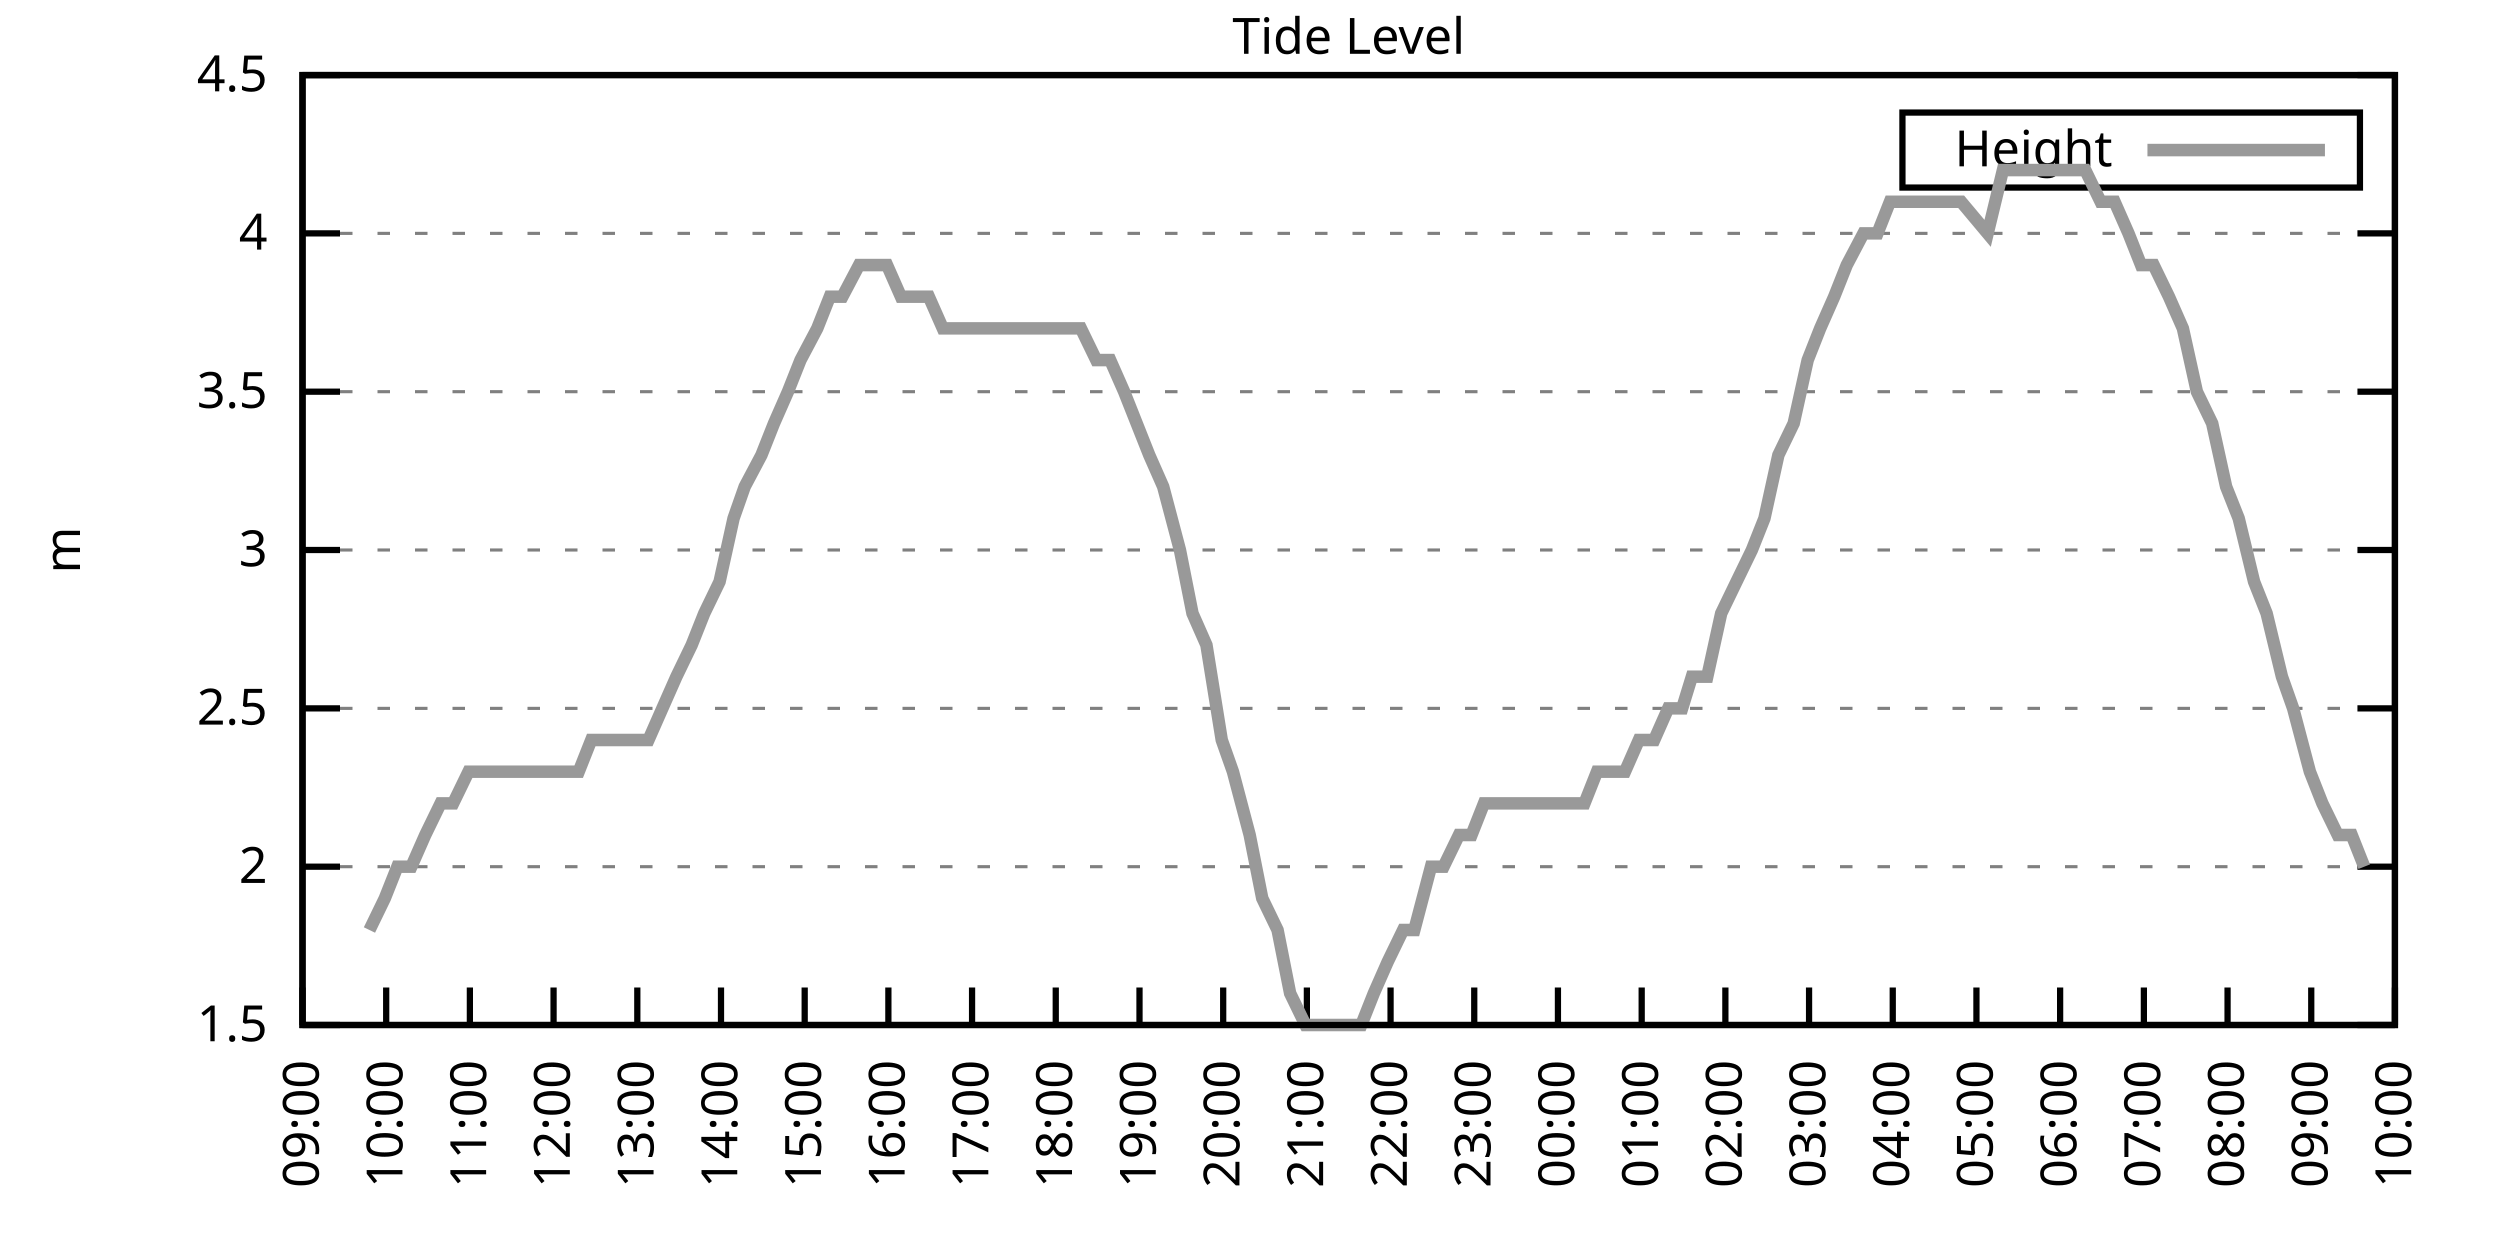
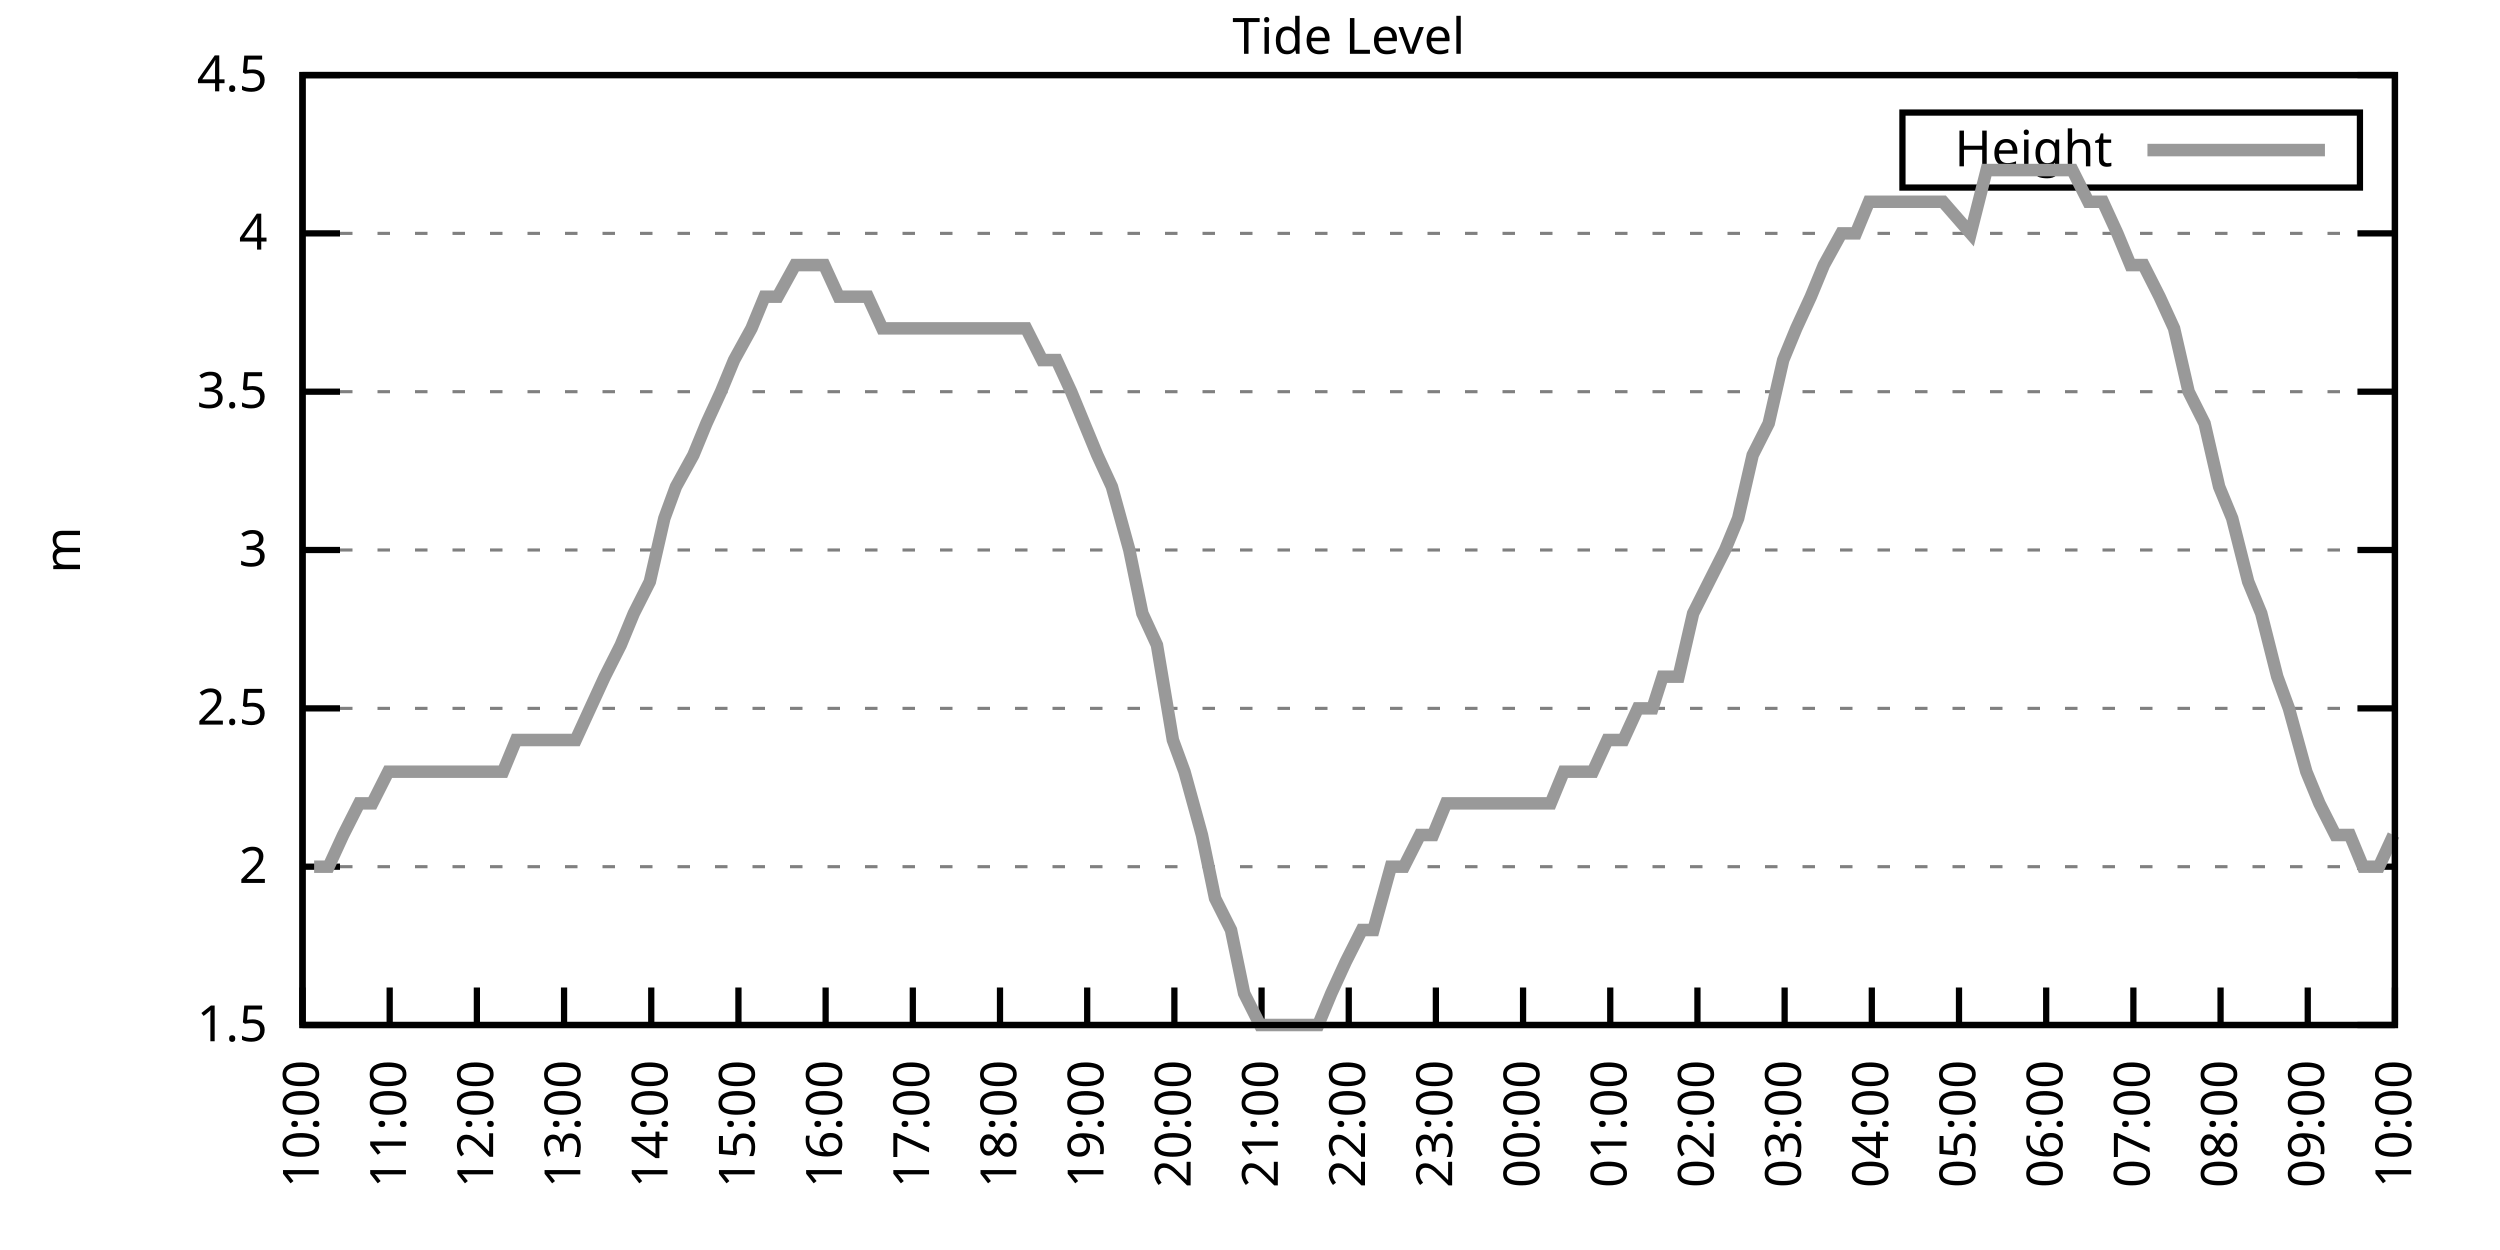
<svg xmlns="http://www.w3.org/2000/svg" xmlns:xlink="http://www.w3.org/1999/xlink" width="400" height="200" viewBox="0 0 400 200">
  <g id="gnuplot_canvas">
    <rect x="0" y="0" width="400" height="200" fill="none" />
    <defs>
      <circle id="gpDot" r="0.5" stroke-width="0.5" stroke="currentColor" />
      <path id="gpPt0" stroke-width="0.333" stroke="currentColor" d="M-1,0 h2 M0,-1 v2" />
      <path id="gpPt1" stroke-width="0.333" stroke="currentColor" d="M-1,-1 L1,1 M1,-1 L-1,1" />
      <path id="gpPt2" stroke-width="0.333" stroke="currentColor" d="M-1,0 L1,0 M0,-1 L0,1 M-1,-1 L1,1 M-1,1 L1,-1" />
      <rect id="gpPt3" stroke-width="0.333" stroke="currentColor" x="-1" y="-1" width="2" height="2" />
      <rect id="gpPt4" stroke-width="0.333" stroke="currentColor" fill="currentColor" x="-1" y="-1" width="2" height="2" />
      <circle id="gpPt5" stroke-width="0.333" stroke="currentColor" cx="0" cy="0" r="1" />
      <use xlink:href="#gpPt5" id="gpPt6" fill="currentColor" stroke="none" />
      <path id="gpPt7" stroke-width="0.333" stroke="currentColor" d="M0,-1.33 L-1.33,0.67 L1.33,0.67 z" />
      <use xlink:href="#gpPt7" id="gpPt8" fill="currentColor" stroke="none" />
      <use xlink:href="#gpPt7" id="gpPt9" stroke="currentColor" transform="rotate(180)" />
      <use xlink:href="#gpPt9" id="gpPt10" fill="currentColor" stroke="none" />
      <use xlink:href="#gpPt3" id="gpPt11" stroke="currentColor" transform="rotate(45)" />
      <use xlink:href="#gpPt11" id="gpPt12" fill="currentColor" stroke="none" />
      <path id="gpPt13" stroke-width="0.333" stroke="currentColor" d="M0,1.330 L1.265,0.411 L0.782,-1.067 L-0.782,-1.076 L-1.265,0.411 z" />
      <use xlink:href="#gpPt13" id="gpPt14" fill="currentColor" stroke="none" />
      <filter id="textbox" filterUnits="objectBoundingBox" x="0" y="0" height="1" width="1">
        <feFlood flood-color="white" flood-opacity="1" result="bgnd" />
        <feComposite in="SourceGraphic" in2="bgnd" operator="atop" />
      </filter>
      <filter id="greybox" filterUnits="objectBoundingBox" x="0" y="0" height="1" width="1">
        <feFlood flood-color="lightgrey" flood-opacity="1" result="grey" />
        <feComposite in="SourceGraphic" in2="grey" operator="atop" />
      </filter>
    </defs>
    <g fill="none" color="white" stroke="currentColor" stroke-width="1.00" stroke-linecap="butt" stroke-linejoin="miter">
</g>
    <g fill="none" color="black" stroke="currentColor" stroke-width="1.00" stroke-linecap="butt" stroke-linejoin="miter">
      <g stroke="none" shape-rendering="crispEdges">
        <polygon fill="rgb(255, 255, 255)" points="48.40,164.00 383.18,164.00 383.18,12.02 48.40,12.02 " />
      </g>
    </g>
    <g fill="none" color="black" stroke="currentColor" stroke-width="1.00" stroke-linecap="butt" stroke-linejoin="miter">
</g>
    <g fill="none" color="black" stroke="black" stroke-width="0.50" stroke-linecap="butt" stroke-linejoin="miter">
</g>
    <g fill="none" color="gray" stroke="currentColor" stroke-width="0.50" stroke-linecap="butt" stroke-linejoin="miter">
      <path stroke="gray" stroke-dasharray="2,4" class="gridline" d="M48.40,164.00 L383.19,164.00  " />
    </g>
    <g fill="none" color="gray" stroke="gray" stroke-width="1.00" stroke-linecap="butt" stroke-linejoin="miter">
</g>
    <g fill="none" color="black" stroke="currentColor" stroke-width="1.00" stroke-linecap="butt" stroke-linejoin="miter">
      <path stroke="black" d="M48.40,164.00 L54.40,164.00 M383.19,164.00 L377.19,164.00  " />
      <g transform="translate(42.80,166.60)" stroke="none" fill="black" font-family="Sans" font-size="8.00" text-anchor="end">
        <text>
          <tspan font-family="Sans"> 1.5</tspan>
        </text>
      </g>
    </g>
    <g fill="none" color="black" stroke="currentColor" stroke-width="1.00" stroke-linecap="butt" stroke-linejoin="miter">
</g>
    <g fill="none" color="black" stroke="black" stroke-width="0.50" stroke-linecap="butt" stroke-linejoin="miter">
</g>
    <g fill="none" color="gray" stroke="currentColor" stroke-width="0.50" stroke-linecap="butt" stroke-linejoin="miter">
      <path stroke="gray" stroke-dasharray="2,4" class="gridline" d="M48.40,138.67 L383.19,138.67  " />
    </g>
    <g fill="none" color="gray" stroke="gray" stroke-width="1.00" stroke-linecap="butt" stroke-linejoin="miter">
</g>
    <g fill="none" color="black" stroke="currentColor" stroke-width="1.00" stroke-linecap="butt" stroke-linejoin="miter">
      <path stroke="black" d="M48.40,138.67 L54.40,138.67 M383.19,138.67 L377.19,138.67  " />
      <g transform="translate(42.80,141.27)" stroke="none" fill="black" font-family="Sans" font-size="8.00" text-anchor="end">
        <text>
          <tspan font-family="Sans"> 2</tspan>
        </text>
      </g>
    </g>
    <g fill="none" color="black" stroke="currentColor" stroke-width="1.00" stroke-linecap="butt" stroke-linejoin="miter">
</g>
    <g fill="none" color="black" stroke="black" stroke-width="0.50" stroke-linecap="butt" stroke-linejoin="miter">
</g>
    <g fill="none" color="gray" stroke="currentColor" stroke-width="0.50" stroke-linecap="butt" stroke-linejoin="miter">
      <path stroke="gray" stroke-dasharray="2,4" class="gridline" d="M48.40,113.34 L383.19,113.34  " />
    </g>
    <g fill="none" color="gray" stroke="gray" stroke-width="1.00" stroke-linecap="butt" stroke-linejoin="miter">
</g>
    <g fill="none" color="black" stroke="currentColor" stroke-width="1.00" stroke-linecap="butt" stroke-linejoin="miter">
      <path stroke="black" d="M48.40,113.34 L54.40,113.34 M383.19,113.34 L377.19,113.34  " />
      <g transform="translate(42.80,115.94)" stroke="none" fill="black" font-family="Sans" font-size="8.00" text-anchor="end">
        <text>
          <tspan font-family="Sans"> 2.5</tspan>
        </text>
      </g>
    </g>
    <g fill="none" color="black" stroke="currentColor" stroke-width="1.00" stroke-linecap="butt" stroke-linejoin="miter">
</g>
    <g fill="none" color="black" stroke="black" stroke-width="0.50" stroke-linecap="butt" stroke-linejoin="miter">
</g>
    <g fill="none" color="gray" stroke="currentColor" stroke-width="0.50" stroke-linecap="butt" stroke-linejoin="miter">
      <path stroke="gray" stroke-dasharray="2,4" class="gridline" d="M48.40,88.00 L383.19,88.00  " />
    </g>
    <g fill="none" color="gray" stroke="gray" stroke-width="1.00" stroke-linecap="butt" stroke-linejoin="miter">
</g>
    <g fill="none" color="black" stroke="currentColor" stroke-width="1.00" stroke-linecap="butt" stroke-linejoin="miter">
      <path stroke="black" d="M48.40,88.00 L54.40,88.00 M383.19,88.00 L377.19,88.00  " />
      <g transform="translate(42.80,90.60)" stroke="none" fill="black" font-family="Sans" font-size="8.00" text-anchor="end">
        <text>
          <tspan font-family="Sans"> 3</tspan>
        </text>
      </g>
    </g>
    <g fill="none" color="black" stroke="currentColor" stroke-width="1.00" stroke-linecap="butt" stroke-linejoin="miter">
</g>
    <g fill="none" color="black" stroke="black" stroke-width="0.50" stroke-linecap="butt" stroke-linejoin="miter">
</g>
    <g fill="none" color="gray" stroke="currentColor" stroke-width="0.50" stroke-linecap="butt" stroke-linejoin="miter">
      <path stroke="gray" stroke-dasharray="2,4" class="gridline" d="M48.40,62.67 L383.19,62.67  " />
    </g>
    <g fill="none" color="gray" stroke="gray" stroke-width="1.00" stroke-linecap="butt" stroke-linejoin="miter">
</g>
    <g fill="none" color="black" stroke="currentColor" stroke-width="1.00" stroke-linecap="butt" stroke-linejoin="miter">
      <path stroke="black" d="M48.40,62.67 L54.40,62.67 M383.19,62.67 L377.19,62.67  " />
      <g transform="translate(42.80,65.27)" stroke="none" fill="black" font-family="Sans" font-size="8.00" text-anchor="end">
        <text>
          <tspan font-family="Sans"> 3.5</tspan>
        </text>
      </g>
    </g>
    <g fill="none" color="black" stroke="currentColor" stroke-width="1.00" stroke-linecap="butt" stroke-linejoin="miter">
</g>
    <g fill="none" color="black" stroke="black" stroke-width="0.50" stroke-linecap="butt" stroke-linejoin="miter">
</g>
    <g fill="none" color="gray" stroke="currentColor" stroke-width="0.50" stroke-linecap="butt" stroke-linejoin="miter">
      <path stroke="gray" stroke-dasharray="2,4" class="gridline" d="M48.40,37.34 L383.19,37.34  " />
    </g>
    <g fill="none" color="gray" stroke="gray" stroke-width="1.00" stroke-linecap="butt" stroke-linejoin="miter">
</g>
    <g fill="none" color="black" stroke="currentColor" stroke-width="1.00" stroke-linecap="butt" stroke-linejoin="miter">
      <path stroke="black" d="M48.40,37.34 L54.40,37.34 M383.19,37.34 L377.19,37.34  " />
      <g transform="translate(42.80,39.94)" stroke="none" fill="black" font-family="Sans" font-size="8.00" text-anchor="end">
        <text>
          <tspan font-family="Sans"> 4</tspan>
        </text>
      </g>
    </g>
    <g fill="none" color="black" stroke="currentColor" stroke-width="1.00" stroke-linecap="butt" stroke-linejoin="miter">
</g>
    <g fill="none" color="black" stroke="black" stroke-width="0.50" stroke-linecap="butt" stroke-linejoin="miter">
</g>
    <g fill="none" color="gray" stroke="currentColor" stroke-width="0.50" stroke-linecap="butt" stroke-linejoin="miter">
      <path stroke="gray" stroke-dasharray="2,4" class="gridline" d="M48.40,12.01 L383.19,12.01  " />
    </g>
    <g fill="none" color="gray" stroke="gray" stroke-width="1.00" stroke-linecap="butt" stroke-linejoin="miter">
</g>
    <g fill="none" color="black" stroke="currentColor" stroke-width="1.00" stroke-linecap="butt" stroke-linejoin="miter">
      <path stroke="black" d="M48.40,12.01 L54.40,12.01 M383.19,12.01 L377.19,12.01  " />
      <g transform="translate(42.80,14.61)" stroke="none" fill="black" font-family="Sans" font-size="8.00" text-anchor="end">
        <text>
          <tspan font-family="Sans"> 4.5</tspan>
        </text>
      </g>
    </g>
    <g fill="none" color="black" stroke="currentColor" stroke-width="1.00" stroke-linecap="butt" stroke-linejoin="miter">
      <path stroke="black" d="M48.40,164.00 L48.40,158.00  " />
      <g transform="translate(51.00,169.60) rotate(270.00)" stroke="none" fill="black" font-family="Sans" font-size="8.00" text-anchor="end">
        <text>
-           <tspan font-family="Sans">09:00</tspan>
-         </text>
-       </g>
-     </g>
-     <g fill="none" color="black" stroke="currentColor" stroke-width="1.00" stroke-linecap="butt" stroke-linejoin="miter">
-       <path stroke="black" d="M61.79,164.00 L61.79,158.00  " />
-       <g transform="translate(64.39,169.60) rotate(270.00)" stroke="none" fill="black" font-family="Sans" font-size="8.00" text-anchor="end">
-         <text>
          <tspan font-family="Sans">10:00</tspan>
        </text>
      </g>
    </g>
    <g fill="none" color="black" stroke="currentColor" stroke-width="1.00" stroke-linecap="butt" stroke-linejoin="miter">
-       <path stroke="black" d="M75.18,164.00 L75.18,158.00  " />
-       <g transform="translate(77.78,169.60) rotate(270.00)" stroke="none" fill="black" font-family="Sans" font-size="8.00" text-anchor="end">
+       <path stroke="black" d="M62.35,164.00 L62.35,158.00  " />
+       <g transform="translate(64.95,169.60) rotate(270.00)" stroke="none" fill="black" font-family="Sans" font-size="8.00" text-anchor="end">
        <text>
          <tspan font-family="Sans">11:00</tspan>
        </text>
      </g>
    </g>
    <g fill="none" color="black" stroke="currentColor" stroke-width="1.00" stroke-linecap="butt" stroke-linejoin="miter">
-       <path stroke="black" d="M88.57,164.00 L88.57,158.00  " />
-       <g transform="translate(91.17,169.60) rotate(270.00)" stroke="none" fill="black" font-family="Sans" font-size="8.00" text-anchor="end">
+       <path stroke="black" d="M76.30,164.00 L76.30,158.00  " />
+       <g transform="translate(78.90,169.60) rotate(270.00)" stroke="none" fill="black" font-family="Sans" font-size="8.00" text-anchor="end">
        <text>
          <tspan font-family="Sans">12:00</tspan>
        </text>
      </g>
    </g>
    <g fill="none" color="black" stroke="currentColor" stroke-width="1.00" stroke-linecap="butt" stroke-linejoin="miter">
-       <path stroke="black" d="M101.97,164.00 L101.97,158.00  " />
-       <g transform="translate(104.57,169.60) rotate(270.00)" stroke="none" fill="black" font-family="Sans" font-size="8.00" text-anchor="end">
+       <path stroke="black" d="M90.25,164.00 L90.25,158.00  " />
+       <g transform="translate(92.85,169.60) rotate(270.00)" stroke="none" fill="black" font-family="Sans" font-size="8.00" text-anchor="end">
        <text>
          <tspan font-family="Sans">13:00</tspan>
        </text>
      </g>
    </g>
    <g fill="none" color="black" stroke="currentColor" stroke-width="1.00" stroke-linecap="butt" stroke-linejoin="miter">
-       <path stroke="black" d="M115.36,164.00 L115.36,158.00  " />
-       <g transform="translate(117.96,169.60) rotate(270.00)" stroke="none" fill="black" font-family="Sans" font-size="8.00" text-anchor="end">
+       <path stroke="black" d="M104.20,164.00 L104.20,158.00  " />
+       <g transform="translate(106.80,169.60) rotate(270.00)" stroke="none" fill="black" font-family="Sans" font-size="8.00" text-anchor="end">
        <text>
          <tspan font-family="Sans">14:00</tspan>
        </text>
      </g>
    </g>
    <g fill="none" color="black" stroke="currentColor" stroke-width="1.00" stroke-linecap="butt" stroke-linejoin="miter">
-       <path stroke="black" d="M128.75,164.00 L128.75,158.00  " />
-       <g transform="translate(131.35,169.60) rotate(270.00)" stroke="none" fill="black" font-family="Sans" font-size="8.00" text-anchor="end">
+       <path stroke="black" d="M118.15,164.00 L118.15,158.00  " />
+       <g transform="translate(120.75,169.60) rotate(270.00)" stroke="none" fill="black" font-family="Sans" font-size="8.00" text-anchor="end">
        <text>
          <tspan font-family="Sans">15:00</tspan>
        </text>
      </g>
    </g>
    <g fill="none" color="black" stroke="currentColor" stroke-width="1.00" stroke-linecap="butt" stroke-linejoin="miter">
-       <path stroke="black" d="M142.14,164.00 L142.14,158.00  " />
-       <g transform="translate(144.74,169.60) rotate(270.00)" stroke="none" fill="black" font-family="Sans" font-size="8.00" text-anchor="end">
+       <path stroke="black" d="M132.10,164.00 L132.10,158.00  " />
+       <g transform="translate(134.70,169.60) rotate(270.00)" stroke="none" fill="black" font-family="Sans" font-size="8.00" text-anchor="end">
        <text>
          <tspan font-family="Sans">16:00</tspan>
        </text>
      </g>
    </g>
    <g fill="none" color="black" stroke="currentColor" stroke-width="1.00" stroke-linecap="butt" stroke-linejoin="miter">
-       <path stroke="black" d="M155.53,164.00 L155.53,158.00  " />
-       <g transform="translate(158.13,169.60) rotate(270.00)" stroke="none" fill="black" font-family="Sans" font-size="8.00" text-anchor="end">
+       <path stroke="black" d="M146.05,164.00 L146.05,158.00  " />
+       <g transform="translate(148.65,169.60) rotate(270.00)" stroke="none" fill="black" font-family="Sans" font-size="8.00" text-anchor="end">
        <text>
          <tspan font-family="Sans">17:00</tspan>
        </text>
      </g>
    </g>
    <g fill="none" color="black" stroke="currentColor" stroke-width="1.00" stroke-linecap="butt" stroke-linejoin="miter">
-       <path stroke="black" d="M168.92,164.00 L168.92,158.00  " />
-       <g transform="translate(171.52,169.60) rotate(270.00)" stroke="none" fill="black" font-family="Sans" font-size="8.00" text-anchor="end">
+       <path stroke="black" d="M160.00,164.00 L160.00,158.00  " />
+       <g transform="translate(162.60,169.60) rotate(270.00)" stroke="none" fill="black" font-family="Sans" font-size="8.00" text-anchor="end">
        <text>
          <tspan font-family="Sans">18:00</tspan>
        </text>
      </g>
    </g>
    <g fill="none" color="black" stroke="currentColor" stroke-width="1.00" stroke-linecap="butt" stroke-linejoin="miter">
-       <path stroke="black" d="M182.32,164.00 L182.32,158.00  " />
-       <g transform="translate(184.92,169.60) rotate(270.00)" stroke="none" fill="black" font-family="Sans" font-size="8.00" text-anchor="end">
+       <path stroke="black" d="M173.95,164.00 L173.95,158.00  " />
+       <g transform="translate(176.55,169.60) rotate(270.00)" stroke="none" fill="black" font-family="Sans" font-size="8.00" text-anchor="end">
        <text>
          <tspan font-family="Sans">19:00</tspan>
        </text>
      </g>
    </g>
    <g fill="none" color="black" stroke="currentColor" stroke-width="1.00" stroke-linecap="butt" stroke-linejoin="miter">
-       <path stroke="black" d="M195.71,164.00 L195.71,158.00  " />
-       <g transform="translate(198.31,169.60) rotate(270.00)" stroke="none" fill="black" font-family="Sans" font-size="8.00" text-anchor="end">
+       <path stroke="black" d="M187.90,164.00 L187.90,158.00  " />
+       <g transform="translate(190.50,169.60) rotate(270.00)" stroke="none" fill="black" font-family="Sans" font-size="8.00" text-anchor="end">
        <text>
          <tspan font-family="Sans">20:00</tspan>
        </text>
      </g>
    </g>
    <g fill="none" color="black" stroke="currentColor" stroke-width="1.00" stroke-linecap="butt" stroke-linejoin="miter">
-       <path stroke="black" d="M209.10,164.00 L209.10,158.00  " />
-       <g transform="translate(211.70,169.60) rotate(270.00)" stroke="none" fill="black" font-family="Sans" font-size="8.00" text-anchor="end">
+       <path stroke="black" d="M201.85,164.00 L201.85,158.00  " />
+       <g transform="translate(204.45,169.60) rotate(270.00)" stroke="none" fill="black" font-family="Sans" font-size="8.00" text-anchor="end">
        <text>
          <tspan font-family="Sans">21:00</tspan>
        </text>
      </g>
    </g>
    <g fill="none" color="black" stroke="currentColor" stroke-width="1.00" stroke-linecap="butt" stroke-linejoin="miter">
-       <path stroke="black" d="M222.49,164.00 L222.49,158.00  " />
-       <g transform="translate(225.09,169.60) rotate(270.00)" stroke="none" fill="black" font-family="Sans" font-size="8.00" text-anchor="end">
+       <path stroke="black" d="M215.80,164.00 L215.80,158.00  " />
+       <g transform="translate(218.40,169.60) rotate(270.00)" stroke="none" fill="black" font-family="Sans" font-size="8.00" text-anchor="end">
        <text>
          <tspan font-family="Sans">22:00</tspan>
        </text>
      </g>
    </g>
    <g fill="none" color="black" stroke="currentColor" stroke-width="1.00" stroke-linecap="butt" stroke-linejoin="miter">
-       <path stroke="black" d="M235.88,164.00 L235.88,158.00  " />
-       <g transform="translate(238.48,169.60) rotate(270.00)" stroke="none" fill="black" font-family="Sans" font-size="8.00" text-anchor="end">
+       <path stroke="black" d="M229.74,164.00 L229.74,158.00  " />
+       <g transform="translate(232.34,169.60) rotate(270.00)" stroke="none" fill="black" font-family="Sans" font-size="8.00" text-anchor="end">
        <text>
          <tspan font-family="Sans">23:00</tspan>
        </text>
      </g>
    </g>
    <g fill="none" color="black" stroke="currentColor" stroke-width="1.00" stroke-linecap="butt" stroke-linejoin="miter">
-       <path stroke="black" d="M249.27,164.00 L249.27,158.00  " />
-       <g transform="translate(251.87,169.60) rotate(270.00)" stroke="none" fill="black" font-family="Sans" font-size="8.00" text-anchor="end">
+       <path stroke="black" d="M243.69,164.00 L243.69,158.00  " />
+       <g transform="translate(246.29,169.60) rotate(270.00)" stroke="none" fill="black" font-family="Sans" font-size="8.00" text-anchor="end">
        <text>
          <tspan font-family="Sans">00:00</tspan>
        </text>
      </g>
    </g>
    <g fill="none" color="black" stroke="currentColor" stroke-width="1.00" stroke-linecap="butt" stroke-linejoin="miter">
-       <path stroke="black" d="M262.67,164.00 L262.67,158.00  " />
-       <g transform="translate(265.27,169.60) rotate(270.00)" stroke="none" fill="black" font-family="Sans" font-size="8.00" text-anchor="end">
+       <path stroke="black" d="M257.64,164.00 L257.64,158.00  " />
+       <g transform="translate(260.24,169.60) rotate(270.00)" stroke="none" fill="black" font-family="Sans" font-size="8.00" text-anchor="end">
        <text>
          <tspan font-family="Sans">01:00</tspan>
        </text>
      </g>
    </g>
    <g fill="none" color="black" stroke="currentColor" stroke-width="1.00" stroke-linecap="butt" stroke-linejoin="miter">
-       <path stroke="black" d="M276.06,164.00 L276.06,158.00  " />
-       <g transform="translate(278.66,169.60) rotate(270.00)" stroke="none" fill="black" font-family="Sans" font-size="8.00" text-anchor="end">
+       <path stroke="black" d="M271.59,164.00 L271.59,158.00  " />
+       <g transform="translate(274.19,169.60) rotate(270.00)" stroke="none" fill="black" font-family="Sans" font-size="8.00" text-anchor="end">
        <text>
          <tspan font-family="Sans">02:00</tspan>
        </text>
      </g>
    </g>
    <g fill="none" color="black" stroke="currentColor" stroke-width="1.00" stroke-linecap="butt" stroke-linejoin="miter">
-       <path stroke="black" d="M289.45,164.00 L289.45,158.00  " />
-       <g transform="translate(292.05,169.60) rotate(270.00)" stroke="none" fill="black" font-family="Sans" font-size="8.00" text-anchor="end">
+       <path stroke="black" d="M285.54,164.00 L285.54,158.00  " />
+       <g transform="translate(288.14,169.60) rotate(270.00)" stroke="none" fill="black" font-family="Sans" font-size="8.00" text-anchor="end">
        <text>
          <tspan font-family="Sans">03:00</tspan>
        </text>
      </g>
    </g>
    <g fill="none" color="black" stroke="currentColor" stroke-width="1.00" stroke-linecap="butt" stroke-linejoin="miter">
-       <path stroke="black" d="M302.84,164.00 L302.84,158.00  " />
-       <g transform="translate(305.44,169.60) rotate(270.00)" stroke="none" fill="black" font-family="Sans" font-size="8.00" text-anchor="end">
+       <path stroke="black" d="M299.49,164.00 L299.49,158.00  " />
+       <g transform="translate(302.09,169.60) rotate(270.00)" stroke="none" fill="black" font-family="Sans" font-size="8.00" text-anchor="end">
        <text>
          <tspan font-family="Sans">04:00</tspan>
        </text>
      </g>
    </g>
    <g fill="none" color="black" stroke="currentColor" stroke-width="1.00" stroke-linecap="butt" stroke-linejoin="miter">
-       <path stroke="black" d="M316.23,164.00 L316.23,158.00  " />
-       <g transform="translate(318.83,169.60) rotate(270.00)" stroke="none" fill="black" font-family="Sans" font-size="8.00" text-anchor="end">
+       <path stroke="black" d="M313.44,164.00 L313.44,158.00  " />
+       <g transform="translate(316.04,169.60) rotate(270.00)" stroke="none" fill="black" font-family="Sans" font-size="8.00" text-anchor="end">
        <text>
          <tspan font-family="Sans">05:00</tspan>
        </text>
      </g>
    </g>
    <g fill="none" color="black" stroke="currentColor" stroke-width="1.00" stroke-linecap="butt" stroke-linejoin="miter">
-       <path stroke="black" d="M329.62,164.00 L329.62,158.00  " />
-       <g transform="translate(332.22,169.60) rotate(270.00)" stroke="none" fill="black" font-family="Sans" font-size="8.00" text-anchor="end">
+       <path stroke="black" d="M327.39,164.00 L327.39,158.00  " />
+       <g transform="translate(329.99,169.60) rotate(270.00)" stroke="none" fill="black" font-family="Sans" font-size="8.00" text-anchor="end">
        <text>
          <tspan font-family="Sans">06:00</tspan>
        </text>
      </g>
    </g>
    <g fill="none" color="black" stroke="currentColor" stroke-width="1.00" stroke-linecap="butt" stroke-linejoin="miter">
-       <path stroke="black" d="M343.02,164.00 L343.02,158.00  " />
-       <g transform="translate(345.62,169.60) rotate(270.00)" stroke="none" fill="black" font-family="Sans" font-size="8.00" text-anchor="end">
+       <path stroke="black" d="M341.34,164.00 L341.34,158.00  " />
+       <g transform="translate(343.94,169.60) rotate(270.00)" stroke="none" fill="black" font-family="Sans" font-size="8.00" text-anchor="end">
        <text>
          <tspan font-family="Sans">07:00</tspan>
        </text>
      </g>
    </g>
    <g fill="none" color="black" stroke="currentColor" stroke-width="1.00" stroke-linecap="butt" stroke-linejoin="miter">
-       <path stroke="black" d="M356.41,164.00 L356.41,158.00  " />
-       <g transform="translate(359.01,169.60) rotate(270.00)" stroke="none" fill="black" font-family="Sans" font-size="8.00" text-anchor="end">
+       <path stroke="black" d="M355.29,164.00 L355.29,158.00  " />
+       <g transform="translate(357.89,169.60) rotate(270.00)" stroke="none" fill="black" font-family="Sans" font-size="8.00" text-anchor="end">
        <text>
          <tspan font-family="Sans">08:00</tspan>
        </text>
      </g>
    </g>
    <g fill="none" color="black" stroke="currentColor" stroke-width="1.00" stroke-linecap="butt" stroke-linejoin="miter">
-       <path stroke="black" d="M369.80,164.00 L369.80,158.00  " />
-       <g transform="translate(372.40,169.60) rotate(270.00)" stroke="none" fill="black" font-family="Sans" font-size="8.00" text-anchor="end">
+       <path stroke="black" d="M369.24,164.00 L369.24,158.00  " />
+       <g transform="translate(371.84,169.60) rotate(270.00)" stroke="none" fill="black" font-family="Sans" font-size="8.00" text-anchor="end">
        <text>
          <tspan font-family="Sans">09:00</tspan>
        </text>
      </g>
    </g>
    <g fill="none" color="black" stroke="currentColor" stroke-width="1.00" stroke-linecap="butt" stroke-linejoin="miter">
      <path stroke="black" d="M383.19,164.00 L383.19,158.00  " />
      <g transform="translate(385.79,169.60) rotate(270.00)" stroke="none" fill="black" font-family="Sans" font-size="8.00" text-anchor="end">
        <text>
          <tspan font-family="Sans">10:00</tspan>
        </text>
      </g>
    </g>
    <g fill="none" color="black" stroke="currentColor" stroke-width="1.00" stroke-linecap="butt" stroke-linejoin="miter">
</g>
    <g fill="none" color="black" stroke="currentColor" stroke-width="1.00" stroke-linecap="butt" stroke-linejoin="miter">
      <path stroke="black" d="M48.40,12.01 L48.40,164.00 L383.19,164.00 L383.19,12.01 L48.40,12.01 Z  " />
    </g>
    <g fill="none" color="black" stroke="currentColor" stroke-width="1.00" stroke-linecap="butt" stroke-linejoin="miter">
</g>
    <g fill="none" color="black" stroke="currentColor" stroke-width="1.00" stroke-linecap="butt" stroke-linejoin="miter">
      <path stroke="black" d="M304.39,30.01 L304.39,18.01 L377.59,18.01 L377.59,30.01 L304.39,30.01 Z  " />
    </g>
    <g id="Tide_level_plot_1">
      <g fill="none" color="white" stroke="black" stroke-width="2.00" stroke-linecap="butt" stroke-linejoin="miter">
</g>
      <g fill="none" color="black" stroke="currentColor" stroke-width="2.00" stroke-linecap="butt" stroke-linejoin="miter">
        <g transform="translate(337.99,26.61)" stroke="none" fill="black" font-family="Sans" font-size="8.00" text-anchor="end">
          <text>
            <tspan font-family="Sans">Height</tspan>
          </text>
        </g>
      </g>
      <g fill="none" color="black" stroke="currentColor" stroke-width="2.00" stroke-linecap="butt" stroke-linejoin="miter">
-         <path stroke="rgb(153, 153, 153)" d="M343.59,24.01 L371.99,24.01 M59.11,148.80 L61.57,143.73 L63.58,138.67 L65.81,138.67 L68.04,133.60 L70.50,128.54   L72.50,128.54 L74.96,123.47 L77.19,123.47 L79.20,123.47 L81.66,123.47 L83.66,123.47 L86.12,123.47 L88.13,123.47   L90.58,123.47 L92.59,123.47 L94.60,118.40 L97.28,118.40 L99.51,118.40 L101.74,118.40 L103.75,118.40 L105.98,113.34   L108.22,108.27 L110.67,103.20 L112.68,98.14 L115.13,93.07 L117.37,82.94 L119.15,77.87 L121.83,72.81 L123.84,67.74   L126.07,62.67 L128.08,57.61 L130.76,52.54 L132.77,47.47 L134.78,47.47 L137.45,42.41 L139.69,42.41 L141.92,42.41   L144.15,47.47 L146.16,47.47 L148.61,47.47 L150.85,52.54 L153.08,52.54 L155.31,52.54 L157.32,52.54 L159.77,52.54   L162.01,52.54 L164.01,52.54 L166.02,52.54 L168.70,52.54 L170.71,52.54 L172.94,52.54 L175.40,57.61 L177.63,57.61   L179.86,62.67 L181.87,67.74 L183.88,72.81 L186.11,77.87 L188.79,88.00 L190.80,98.14 L193.03,103.20 L195.48,118.40   L197.27,123.47 L199.95,133.60 L201.96,143.73 L204.41,148.80 L206.42,158.93 L208.88,164.00 L211.11,164.00 L213.12,164.00   L215.13,164.00 L217.80,164.00 L219.81,158.93 L222.04,153.87 L224.50,148.80 L226.29,148.80 L228.96,138.67 L230.97,138.67   L233.43,133.60 L235.44,133.60 L237.44,128.54 L240.12,128.54 L242.36,128.54 L244.14,128.54 L246.82,128.54 L248.83,128.54   L251.28,128.54 L253.51,128.54 L255.52,123.47 L257.98,123.47 L259.99,123.47 L262.22,118.40 L264.67,118.40 L266.91,113.34   L269.14,113.34 L270.70,108.27 L273.16,108.27 L275.39,98.14 L277.84,93.07 L280.30,88.00 L282.31,82.94 L284.54,72.81   L286.99,67.74 L289.23,57.61 L291.23,52.54 L293.47,47.47 L295.48,42.41 L298.15,37.34 L300.39,37.34 L302.39,32.28   L304.85,32.28 L306.86,32.28 L309.31,32.28 L311.32,32.28 L313.78,32.28 L318.02,37.34 L320.47,27.21 L322.48,27.21   L324.49,27.21 L326.95,27.21 L329.18,27.21 L331.63,27.21 L333.64,27.21 L336.10,32.28 L338.33,32.28 L340.56,37.34   L342.57,42.41 L344.58,42.41 L347.03,47.47 L349.26,52.54 L351.50,62.67 L353.95,67.74 L356.18,77.87 L358.19,82.94   L360.65,93.07 L362.66,98.14 L365.11,108.27 L366.90,113.34 L369.58,123.47 L371.58,128.54 L374.04,133.60 L376.27,133.60   L378.28,138.67  " />
+         <path stroke="rgb(153, 153, 153)" d="M343.59,24.01 L371.99,24.01 M50.26,138.67 L52.58,138.67 L54.91,133.60 L57.47,128.54 L59.56,128.54 L62.12,123.47   L64.44,123.47 L66.53,123.47 L69.09,123.47 L71.18,123.47 L73.74,123.47 L75.83,123.47 L78.39,123.47 L80.48,123.47   L82.58,118.40 L85.37,118.40 L87.69,118.40 L90.02,118.40 L92.11,118.40 L94.43,113.34 L96.76,108.27 L99.32,103.20   L101.41,98.14 L103.97,93.07 L106.29,82.94 L108.15,77.87 L110.94,72.81 L113.03,67.74 L115.36,62.67 L117.45,57.61   L120.24,52.54 L122.33,47.47 L124.43,47.47 L127.22,42.41 L129.54,42.41 L131.87,42.41 L134.19,47.47 L136.28,47.47   L138.84,47.47 L141.16,52.54 L143.49,52.54 L145.81,52.54 L147.91,52.54 L150.46,52.54 L152.79,52.54 L154.88,52.54   L156.97,52.54 L159.76,52.54 L161.86,52.54 L164.18,52.54 L166.74,57.61 L169.06,57.61 L171.39,62.67 L173.48,67.74   L175.57,72.81 L177.90,77.87 L180.69,88.00 L182.78,98.14 L185.11,103.20 L187.66,118.40 L189.52,123.47 L192.31,133.60   L194.41,143.73 L196.96,148.80 L199.06,158.93 L201.61,164.00 L203.94,164.00 L206.03,164.00 L208.12,164.00 L210.91,164.00   L213.01,158.93 L215.33,153.87 L217.89,148.80 L219.75,148.80 L222.54,138.67 L224.63,138.67 L227.19,133.60 L229.28,133.60   L231.37,128.54 L234.16,128.54 L236.49,128.54 L238.35,128.54 L241.14,128.54 L243.23,128.54 L245.79,128.54 L248.11,128.54   L250.20,123.47 L252.76,123.47 L254.85,123.47 L257.18,118.40 L259.74,118.40 L262.06,113.34 L264.39,113.34 L266.01,108.27   L268.57,108.27 L270.90,98.14 L273.45,93.07 L276.01,88.00 L278.10,82.94 L280.43,72.81 L282.99,67.74 L285.31,57.61   L287.40,52.54 L289.73,47.47 L291.82,42.41 L294.61,37.34 L296.94,37.34 L299.03,32.28 L301.58,32.28 L303.68,32.28   L306.23,32.28 L308.33,32.28 L310.88,32.28 L315.30,37.34 L317.86,27.21 L319.95,27.21 L322.04,27.21 L324.60,27.21   L326.93,27.21 L329.48,27.21 L331.58,27.21 L334.13,32.28 L336.46,32.28 L338.78,37.34 L340.88,42.41 L342.97,42.41   L345.53,47.47 L347.85,52.54 L350.18,62.67 L352.73,67.74 L355.06,77.87 L357.15,82.94 L359.71,93.07 L361.80,98.14   L364.36,108.27 L366.22,113.34 L369.01,123.47 L371.10,128.54 L373.66,133.60 L375.98,133.60 L378.08,138.67 L380.63,138.67   L382.96,133.60  " />
      </g>
    </g>
    <g fill="none" color="black" stroke="currentColor" stroke-width="2.00" stroke-linecap="butt" stroke-linejoin="miter">
</g>
    <g fill="none" color="black" stroke="black" stroke-width="1.00" stroke-linecap="butt" stroke-linejoin="miter">
</g>
    <g fill="none" color="black" stroke="currentColor" stroke-width="1.00" stroke-linecap="butt" stroke-linejoin="miter">
      <path stroke="black" d="M48.40,12.01 L48.40,164.00 L383.19,164.00 L383.19,12.01 L48.40,12.01 Z  " />
      <g transform="translate(12.80,88.01) rotate(270.00)" stroke="none" fill="black" font-family="Sans" font-size="8.00" text-anchor="middle">
        <text>
          <tspan font-family="Sans">m</tspan>
        </text>
      </g>
    </g>
    <g fill="none" color="black" stroke="currentColor" stroke-width="1.00" stroke-linecap="butt" stroke-linejoin="miter">
</g>
    <g fill="none" color="black" stroke="currentColor" stroke-width="1.00" stroke-linecap="butt" stroke-linejoin="miter">
      <g transform="translate(215.79,8.61)" stroke="none" fill="black" font-family="Sans" font-size="8.00" text-anchor="middle">
        <text>
          <tspan font-family="Sans">Tide Level</tspan>
        </text>
      </g>
    </g>
    <g fill="none" color="black" stroke="currentColor" stroke-width="1.00" stroke-linecap="butt" stroke-linejoin="miter">
</g>
  </g>
</svg>
